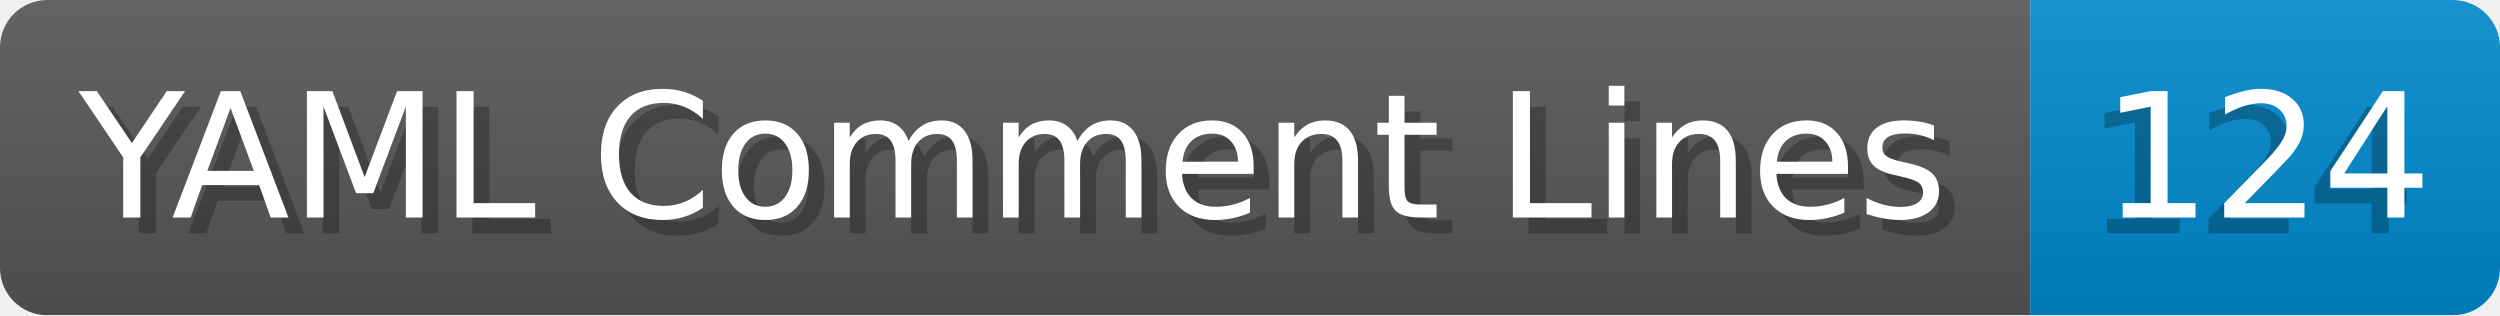
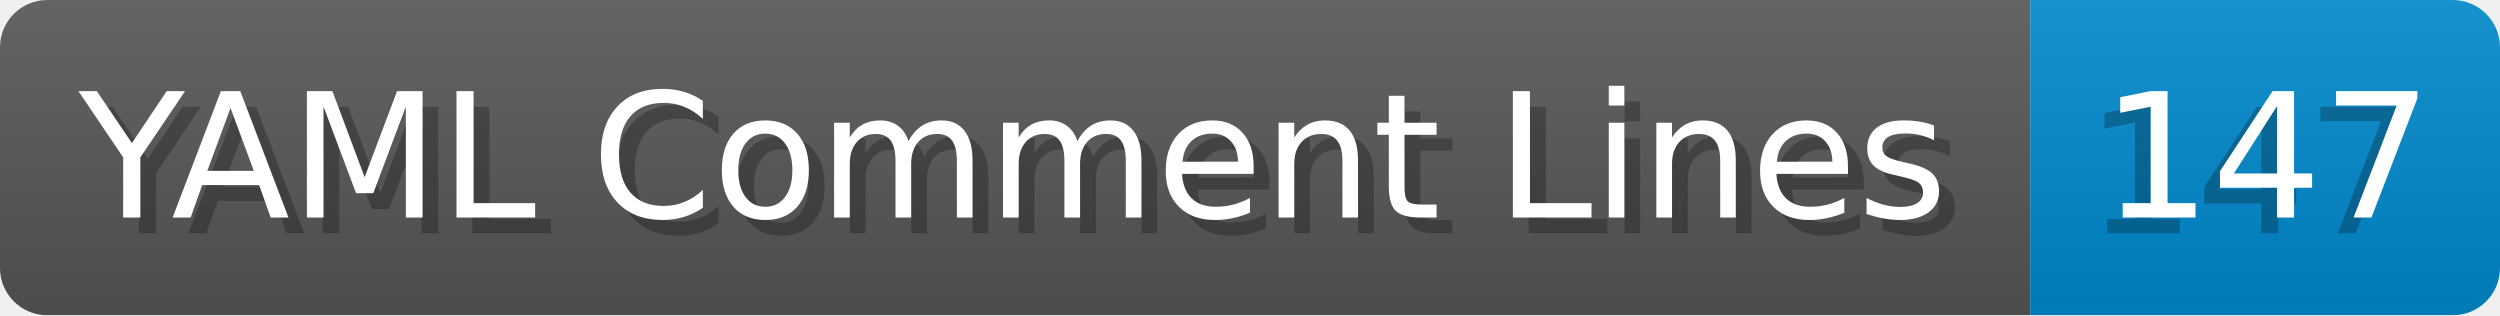
- <svg xmlns="http://www.w3.org/2000/svg" width="158.6" height="20" viewBox="0 0 1586.0 200" role="img" aria-label="YAML Comment Lines: 124">
+ <svg xmlns="http://www.w3.org/2000/svg" width="158.6" height="20" viewBox="0 0 1586.0 200" role="img" aria-label="YAML Comment Lines: 147">
  <linearGradient id="a" x2="0" y2="100%">
    <stop offset="0" stop-opacity=".1" stop-color="#EEE" />
    <stop offset="1" stop-opacity=".1" />
  </linearGradient>
  <mask id="m">
    <rect width="1586.0" height="200" rx="30" fill="#FFF" />
  </mask>
  <g mask="url(#m)">
    <rect width="1288.0" height="200" fill="#555" />
    <rect width="298.0" height="200" fill="#08C" x="1288.0" />
    <rect width="1586.0" height="200" fill="url(#a)" />
  </g>
  <g aria-hidden="true" fill="#fff" text-anchor="start" font-family="Verdana,DejaVu Sans,sans-serif" font-size="110">
    <text x="60" y="148" textLength="1188.0" fill="#000" opacity="0.25">YAML Comment Lines</text>
    <text x="50" y="138" textLength="1188.0">YAML Comment Lines</text>
-     <text x="1323.0" y="148" textLength="198.0" fill="#000" opacity="0.25">124</text>
-     <text x="1333.0" y="138" textLength="198.0">124</text>
+     <text x="1323.0" y="148" textLength="198.0" fill="#000" opacity="0.25">147</text>
+     <text x="1333.0" y="138" textLength="198.0">147</text>
  </g>
</svg>
